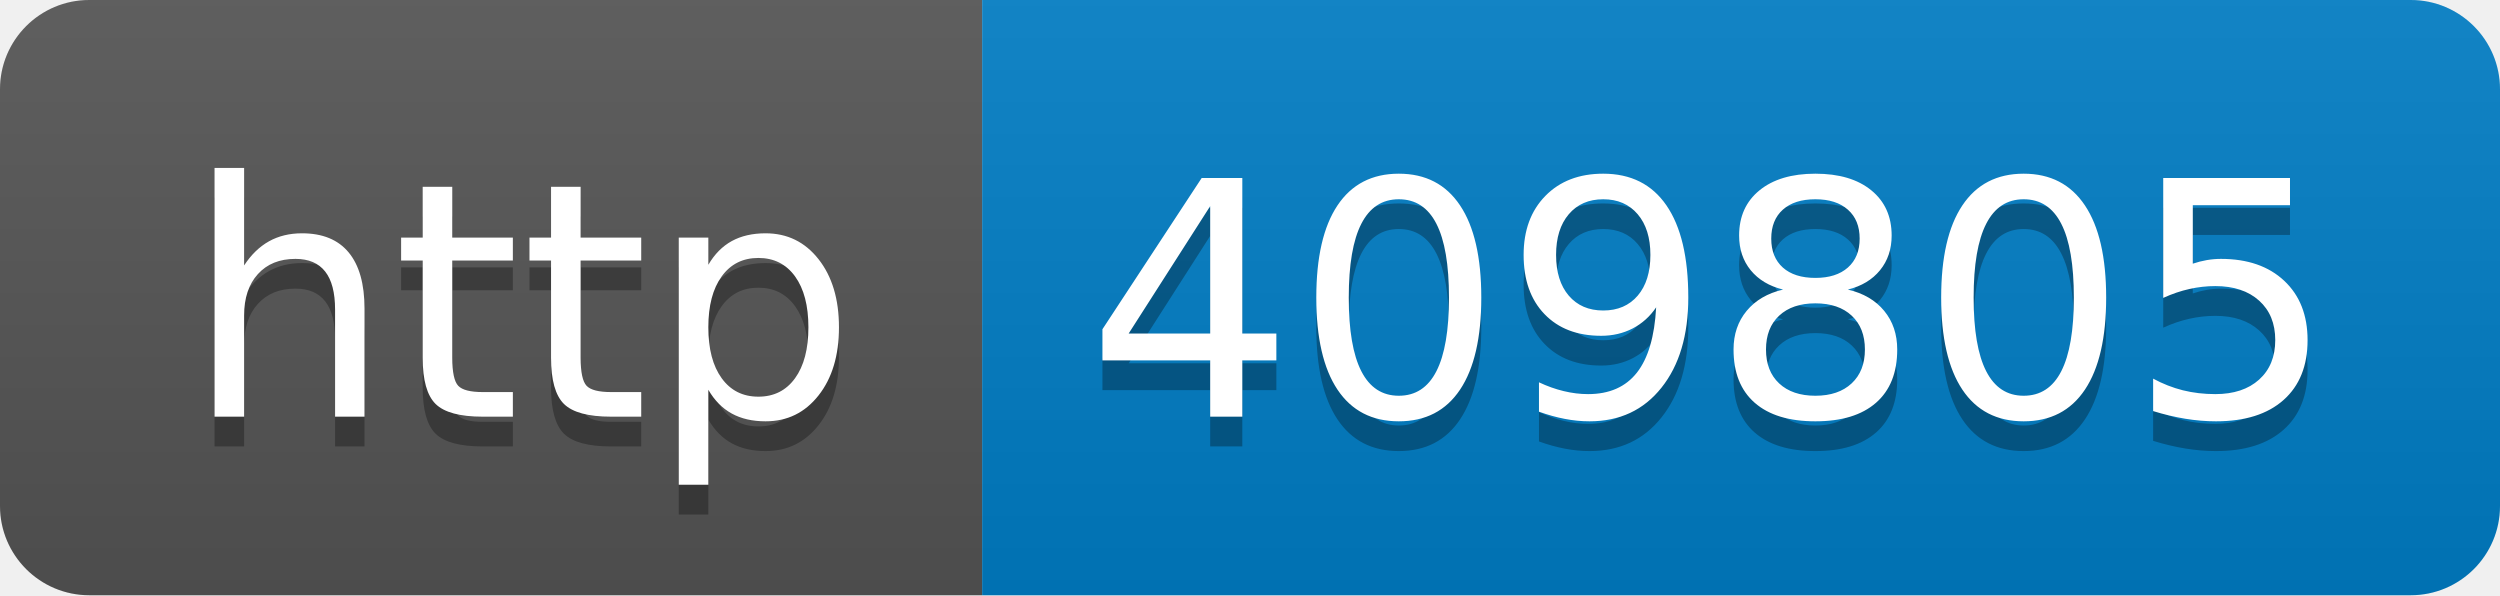
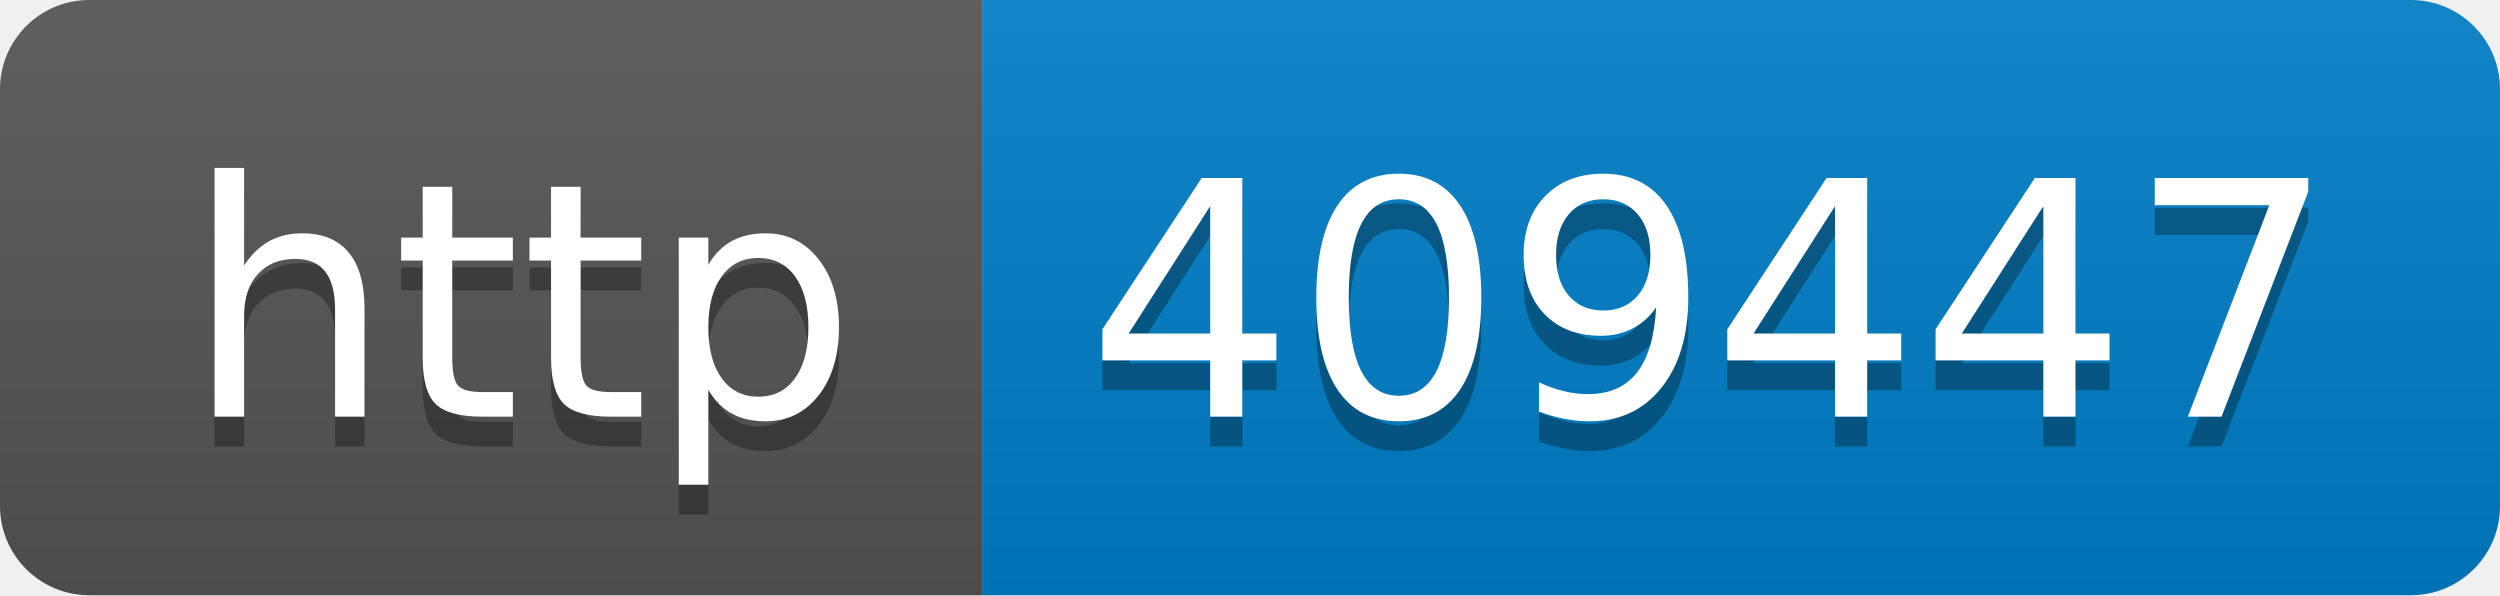
- <svg xmlns="http://www.w3.org/2000/svg" width="84" height="20" role="img" aria-label="http: 409805">
+ <svg xmlns="http://www.w3.org/2000/svg" width="84" height="20" role="img" aria-label="http: 409447">
  <linearGradient id="s" x2="0" y2="100%">
    <stop offset="0" stop-color="#bbb" stop-opacity=".1" />
    <stop offset="1" stop-opacity=".1" />
  </linearGradient>
  <clipPath id="r">
    <rect width="84" height="20" rx="3" fill="#fff" />
  </clipPath>
  <g clip-path="url(#r)">
    <rect width="33" height="20" fill="#555" />
    <rect x="33" width="51" height="20" fill="#007ec6" />
    <rect width="84" height="20" fill="url(#s)" />
  </g>
  <g fill="#fff" text-anchor="middle" font-family="Verdana,Geneva,DejaVu Sans,sans-serif" text-rendering="geometricPrecision" font-size="110">
    <text aria-hidden="true" x="175" y="150" fill="#010101" fill-opacity=".3" transform="scale(.1)" textLength="230">http</text>
    <text x="175" y="140" transform="scale(.1)" fill="#fff" textLength="230">http</text>
-     <text aria-hidden="true" x="575" y="150" fill="#010101" fill-opacity=".3" transform="scale(.1)" textLength="410">409805</text>
-     <text x="575" y="140" transform="scale(.1)" fill="#fff" textLength="410">409805</text>
+     <text aria-hidden="true" x="575" y="150" fill="#010101" fill-opacity=".3" transform="scale(.1)" textLength="410">409447</text>
+     <text x="575" y="140" transform="scale(.1)" fill="#fff" textLength="410">409447</text>
  </g>
</svg>
